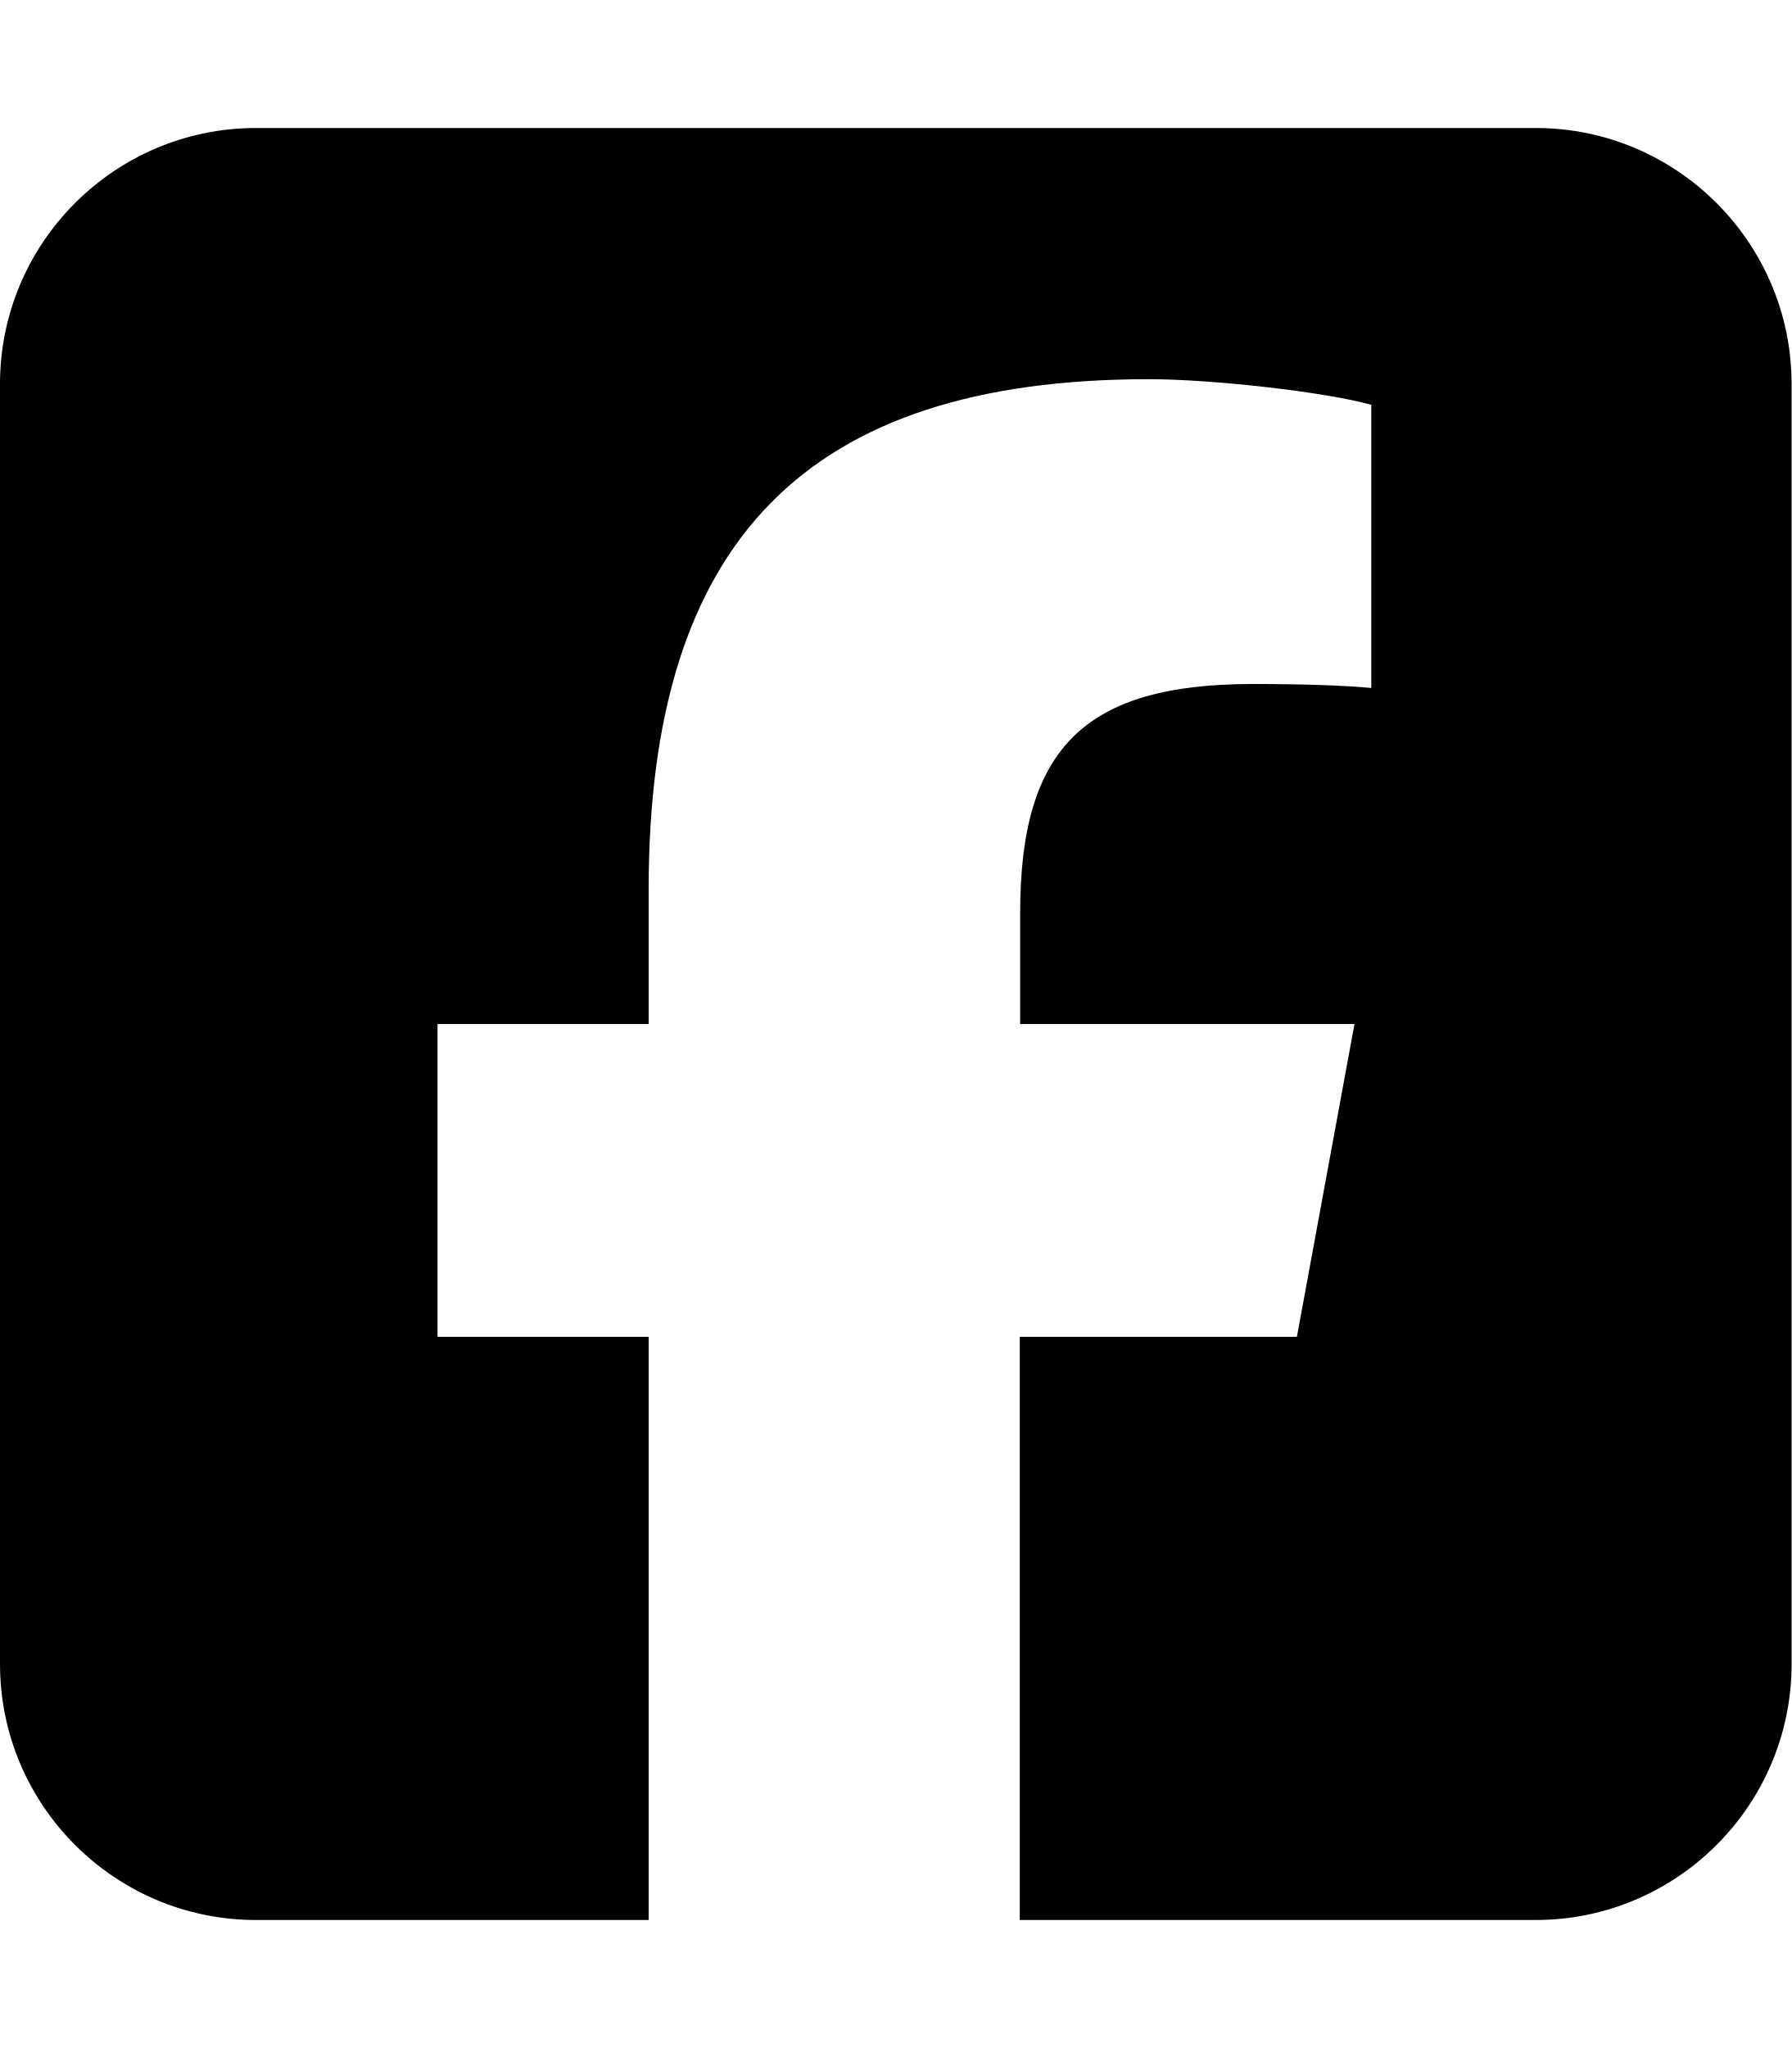
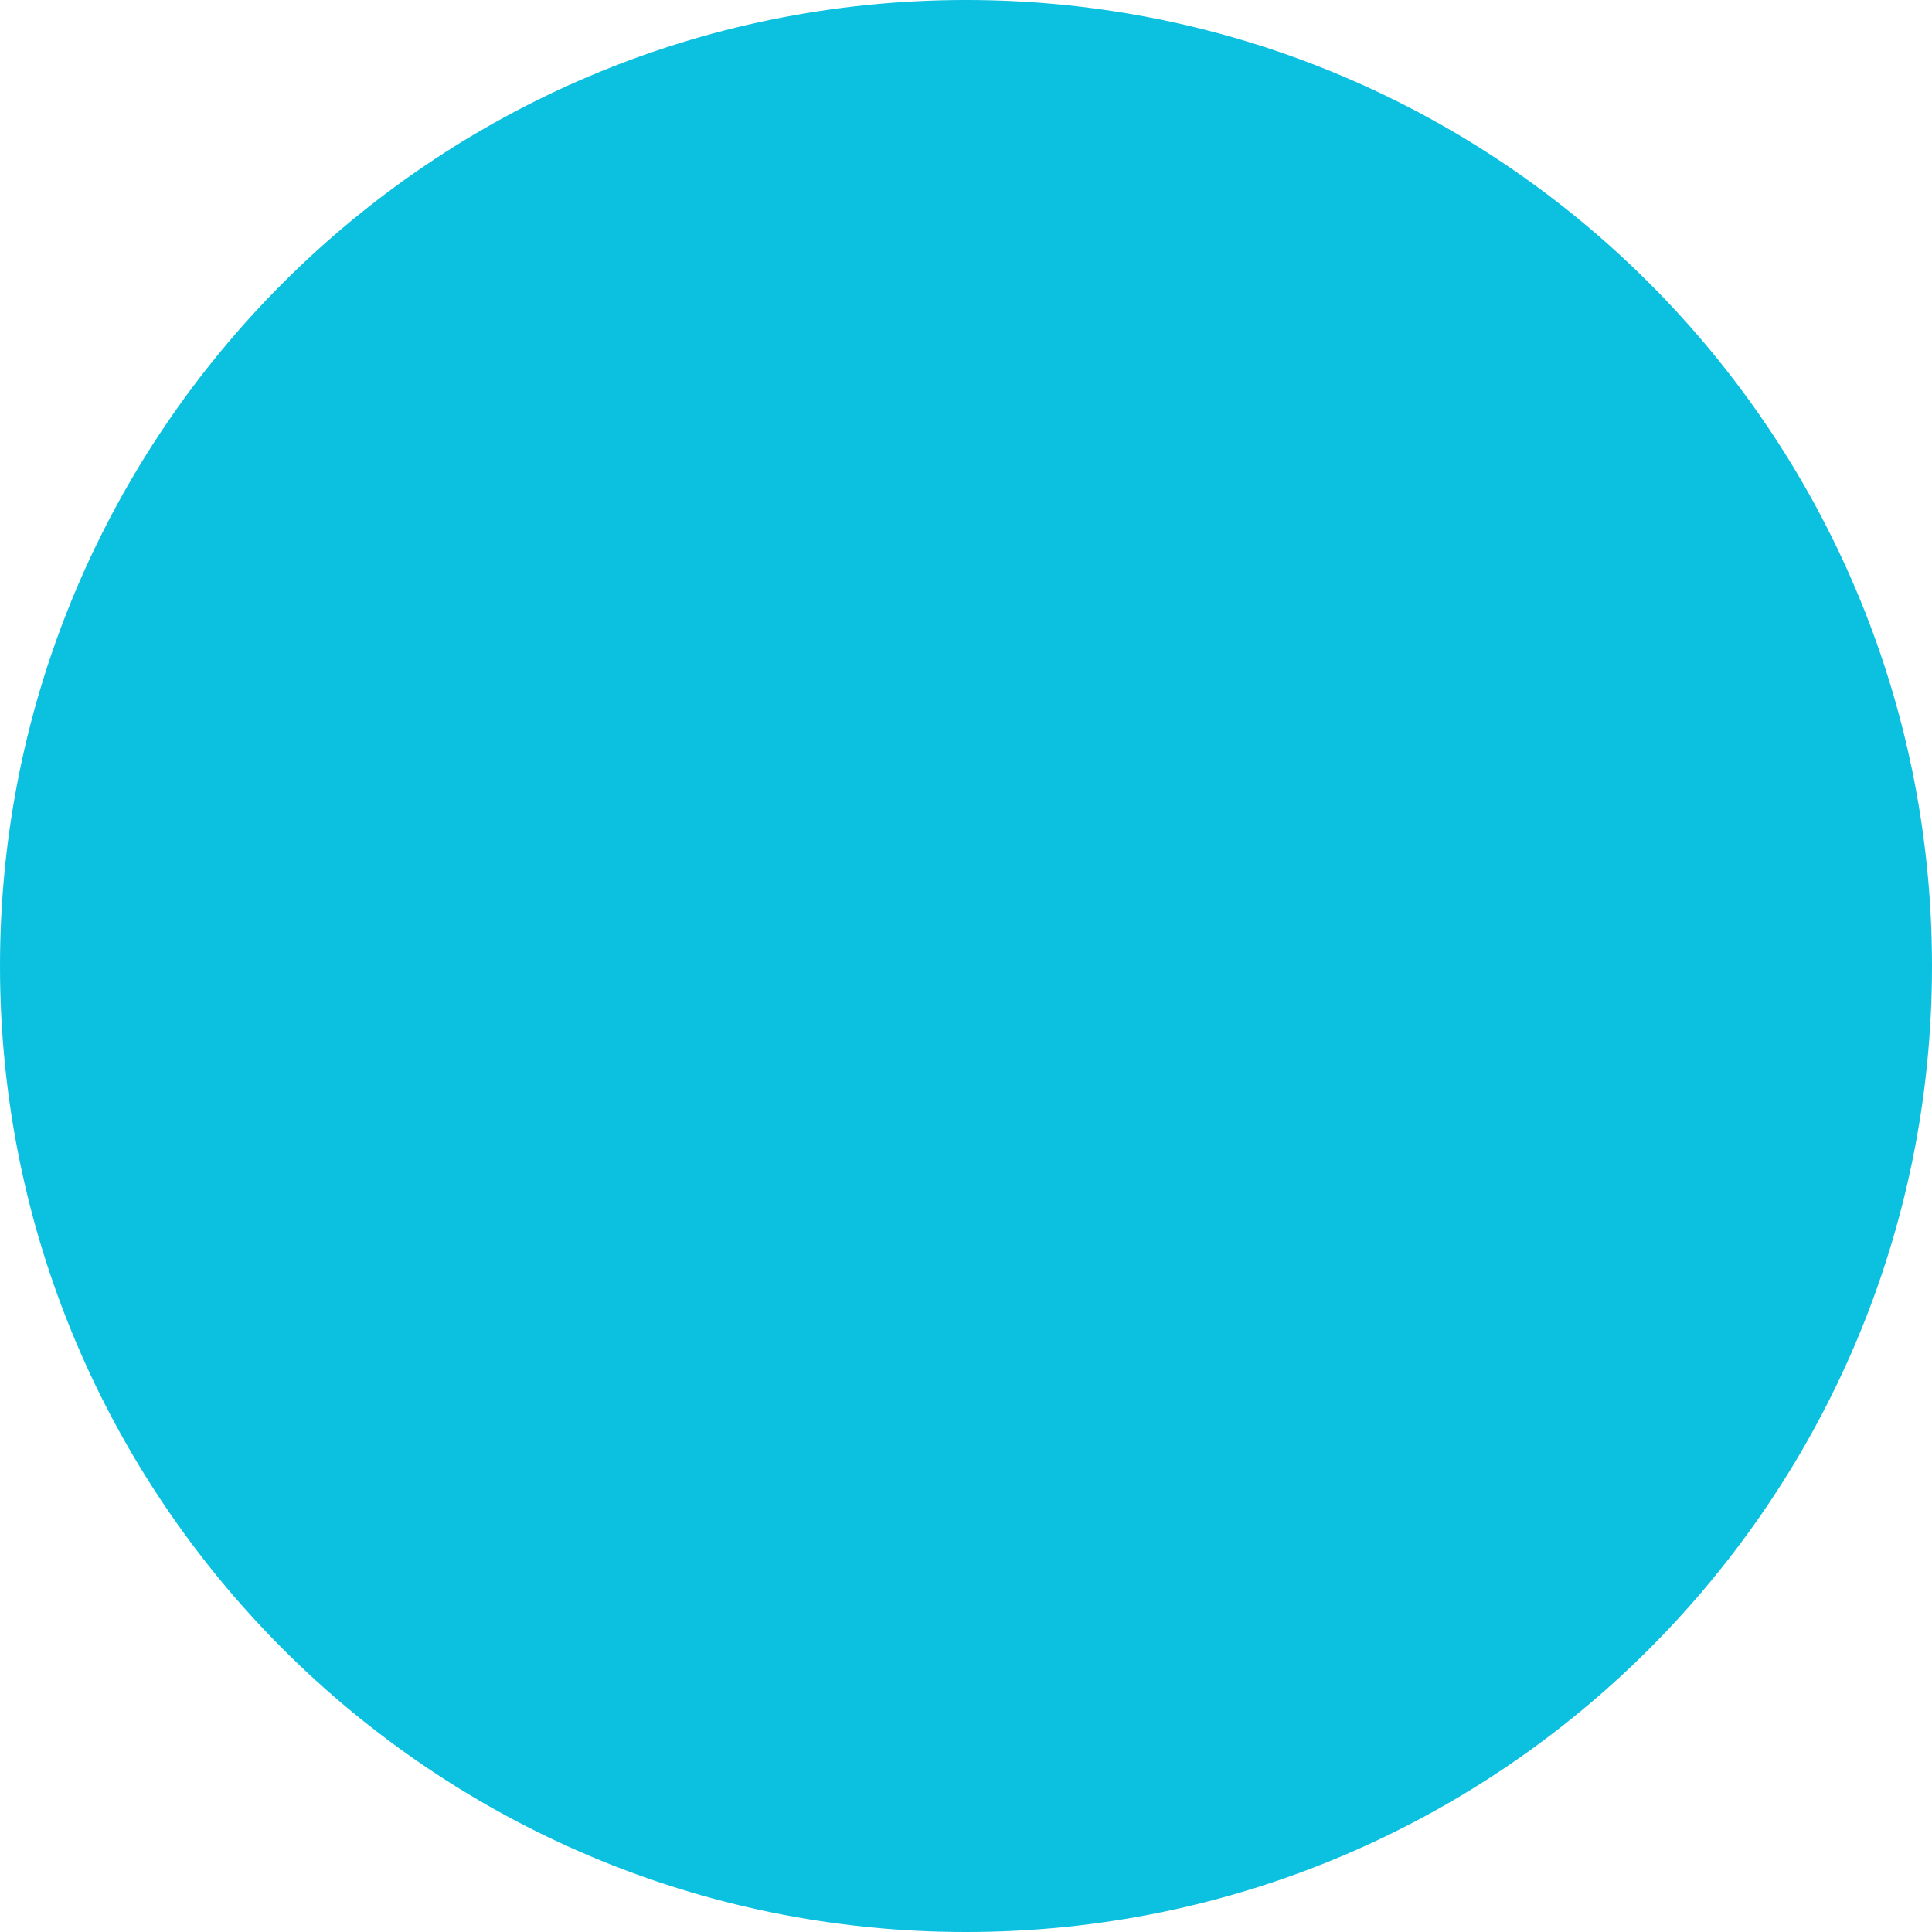
- <svg xmlns="http://www.w3.org/2000/svg" viewBox="0 0 448 512">
-   <path d="M64 32C28.7 32 0 60.7 0 96V416c0 35.3 28.7 64 64 64h98.2V334.2H109.4V256h52.8V222.3c0-87.1 39.4-127.5 125-127.5c16.2 0 44.2 3.2 55.7 6.4V172c-6-.6-16.5-1-29.6-1c-42 0-58.2 15.9-58.2 57.2V256h83.6l-14.4 78.2H255V480H384c35.3 0 64-28.7 64-64V96c0-35.3-28.7-64-64-64H64z" />
+ <svg xmlns="http://www.w3.org/2000/svg" viewBox="0 0 32 32">
+   <circle cx="16" cy="16" r="16" fill="#0CC0DF" />
</svg>
